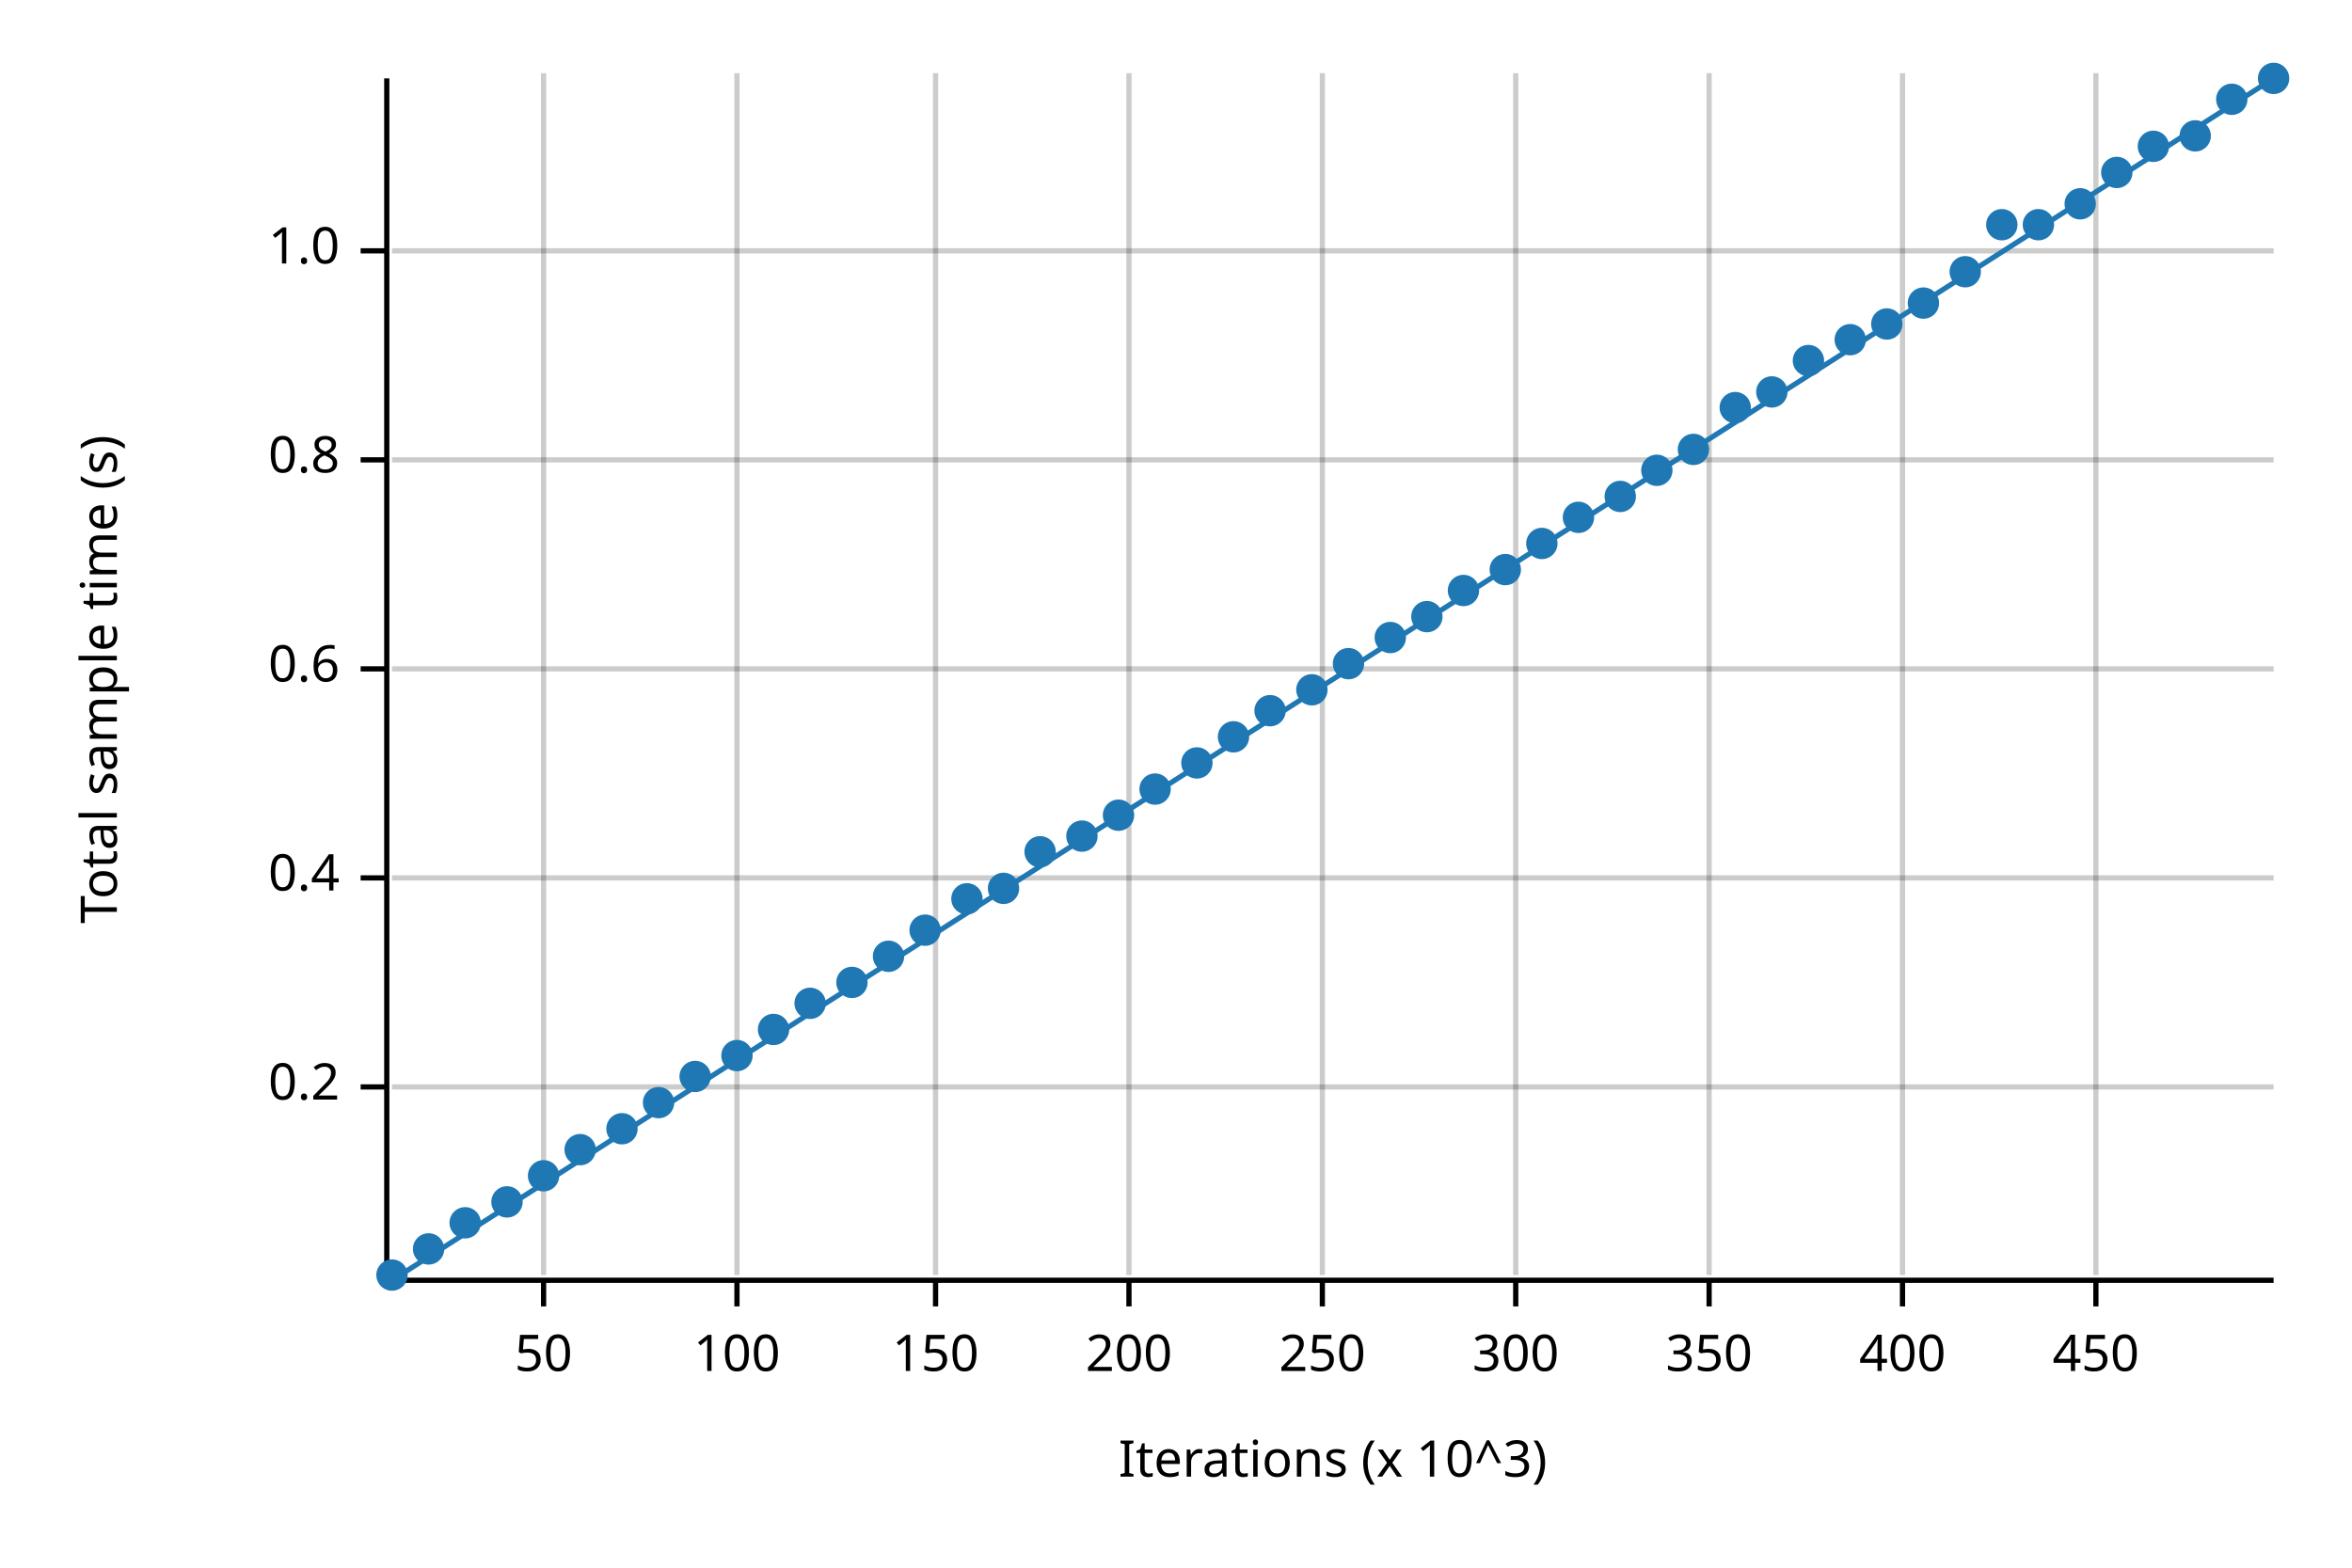
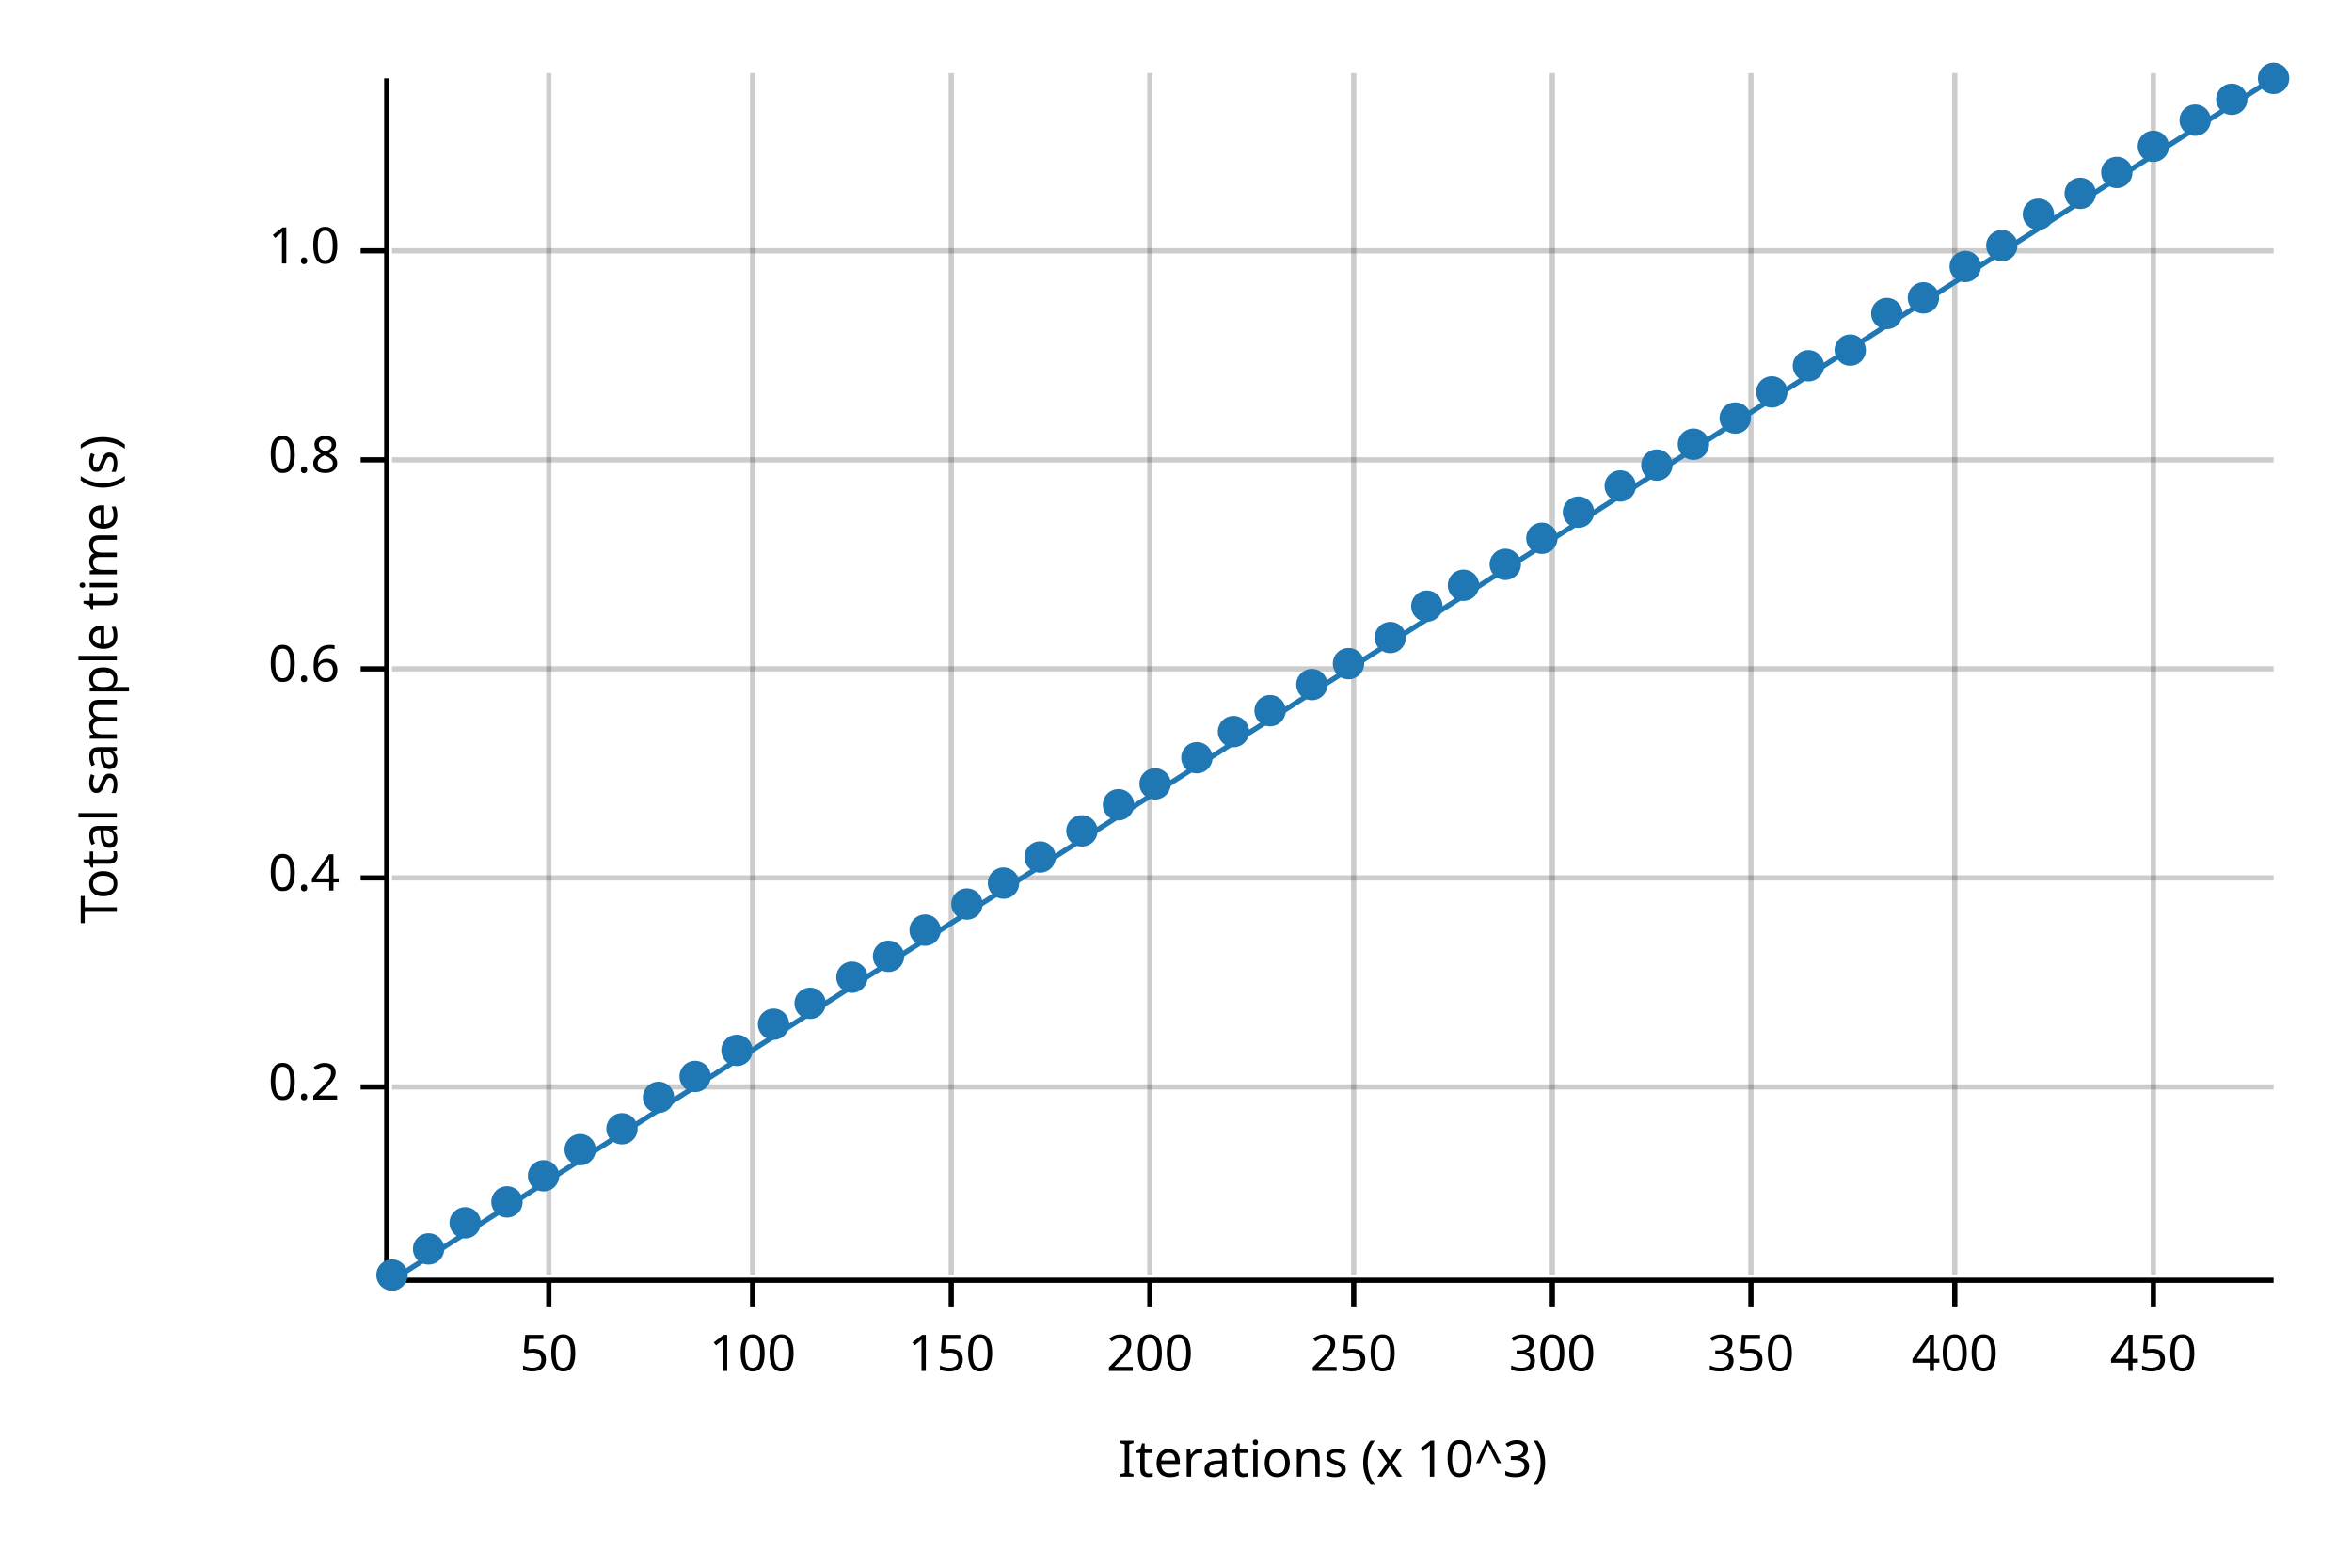
<svg xmlns="http://www.w3.org/2000/svg" width="450" height="300" viewBox="0 0 450 300">
  <text x="15" y="130" dy="0.76em" text-anchor="middle" font-family="sans-serif" font-size="9.677" opacity="1" fill="#000000" transform="rotate(270, 15, 130)">
Total sample time (s)
</text>
  <text x="255" y="285" dy="-0.5ex" text-anchor="middle" font-family="sans-serif" font-size="9.677" opacity="1" fill="#000000">
Iterations (x 10^3)
</text>
-   <line opacity="0.2" stroke="#000000" stroke-width="1" x1="104" y1="244" x2="104" y2="14" />
-   <line opacity="0.2" stroke="#000000" stroke-width="1" x1="141" y1="244" x2="141" y2="14" />
-   <line opacity="0.2" stroke="#000000" stroke-width="1" x1="179" y1="244" x2="179" y2="14" />
-   <line opacity="0.2" stroke="#000000" stroke-width="1" x1="216" y1="244" x2="216" y2="14" />
-   <line opacity="0.2" stroke="#000000" stroke-width="1" x1="253" y1="244" x2="253" y2="14" />
-   <line opacity="0.2" stroke="#000000" stroke-width="1" x1="290" y1="244" x2="290" y2="14" />
-   <line opacity="0.2" stroke="#000000" stroke-width="1" x1="327" y1="244" x2="327" y2="14" />
-   <line opacity="0.2" stroke="#000000" stroke-width="1" x1="364" y1="244" x2="364" y2="14" />
-   <line opacity="0.2" stroke="#000000" stroke-width="1" x1="401" y1="244" x2="401" y2="14" />
+   <line opacity="0.2" stroke="#000000" stroke-width="1" x1="105" y1="244" x2="105" y2="14" />
+   <line opacity="0.2" stroke="#000000" stroke-width="1" x1="144" y1="244" x2="144" y2="14" />
+   <line opacity="0.2" stroke="#000000" stroke-width="1" x1="182" y1="244" x2="182" y2="14" />
+   <line opacity="0.2" stroke="#000000" stroke-width="1" x1="220" y1="244" x2="220" y2="14" />
+   <line opacity="0.2" stroke="#000000" stroke-width="1" x1="259" y1="244" x2="259" y2="14" />
+   <line opacity="0.2" stroke="#000000" stroke-width="1" x1="297" y1="244" x2="297" y2="14" />
+   <line opacity="0.2" stroke="#000000" stroke-width="1" x1="335" y1="244" x2="335" y2="14" />
+   <line opacity="0.2" stroke="#000000" stroke-width="1" x1="374" y1="244" x2="374" y2="14" />
+   <line opacity="0.2" stroke="#000000" stroke-width="1" x1="412" y1="244" x2="412" y2="14" />
  <line opacity="0.2" stroke="#000000" stroke-width="1" x1="75" y1="208" x2="435" y2="208" />
  <line opacity="0.2" stroke="#000000" stroke-width="1" x1="75" y1="168" x2="435" y2="168" />
  <line opacity="0.2" stroke="#000000" stroke-width="1" x1="75" y1="128" x2="435" y2="128" />
  <line opacity="0.2" stroke="#000000" stroke-width="1" x1="75" y1="88" x2="435" y2="88" />
  <line opacity="0.2" stroke="#000000" stroke-width="1" x1="75" y1="48" x2="435" y2="48" />
  <polyline fill="none" opacity="1" stroke="#000000" stroke-width="1" points="74,15 74,245 " />
  <text x="65" y="208" dy="0.5ex" text-anchor="end" font-family="sans-serif" font-size="9.677" opacity="1" fill="#000000">
0.2
</text>
  <polyline fill="none" opacity="1" stroke="#000000" stroke-width="1" points="69,208 74,208 " />
  <text x="65" y="168" dy="0.5ex" text-anchor="end" font-family="sans-serif" font-size="9.677" opacity="1" fill="#000000">
0.4
</text>
  <polyline fill="none" opacity="1" stroke="#000000" stroke-width="1" points="69,168 74,168 " />
  <text x="65" y="128" dy="0.5ex" text-anchor="end" font-family="sans-serif" font-size="9.677" opacity="1" fill="#000000">
0.6
</text>
  <polyline fill="none" opacity="1" stroke="#000000" stroke-width="1" points="69,128 74,128 " />
  <text x="65" y="88" dy="0.5ex" text-anchor="end" font-family="sans-serif" font-size="9.677" opacity="1" fill="#000000">
0.8
</text>
  <polyline fill="none" opacity="1" stroke="#000000" stroke-width="1" points="69,88 74,88 " />
  <text x="65" y="48" dy="0.5ex" text-anchor="end" font-family="sans-serif" font-size="9.677" opacity="1" fill="#000000">
1.0
</text>
  <polyline fill="none" opacity="1" stroke="#000000" stroke-width="1" points="69,48 74,48 " />
  <polyline fill="none" opacity="1" stroke="#000000" stroke-width="1" points="75,245 435,245 " />
-   <text x="104" y="255" dy="0.76em" text-anchor="middle" font-family="sans-serif" font-size="9.677" opacity="1" fill="#000000">
+   <text x="105" y="255" dy="0.76em" text-anchor="middle" font-family="sans-serif" font-size="9.677" opacity="1" fill="#000000">
50
</text>
-   <polyline fill="none" opacity="1" stroke="#000000" stroke-width="1" points="104,245 104,250 " />
-   <text x="141" y="255" dy="0.76em" text-anchor="middle" font-family="sans-serif" font-size="9.677" opacity="1" fill="#000000">
+   <polyline fill="none" opacity="1" stroke="#000000" stroke-width="1" points="105,245 105,250 " />
+   <text x="144" y="255" dy="0.76em" text-anchor="middle" font-family="sans-serif" font-size="9.677" opacity="1" fill="#000000">
100
</text>
-   <polyline fill="none" opacity="1" stroke="#000000" stroke-width="1" points="141,245 141,250 " />
-   <text x="179" y="255" dy="0.76em" text-anchor="middle" font-family="sans-serif" font-size="9.677" opacity="1" fill="#000000">
+   <polyline fill="none" opacity="1" stroke="#000000" stroke-width="1" points="144,245 144,250 " />
+   <text x="182" y="255" dy="0.76em" text-anchor="middle" font-family="sans-serif" font-size="9.677" opacity="1" fill="#000000">
150
</text>
-   <polyline fill="none" opacity="1" stroke="#000000" stroke-width="1" points="179,245 179,250 " />
-   <text x="216" y="255" dy="0.76em" text-anchor="middle" font-family="sans-serif" font-size="9.677" opacity="1" fill="#000000">
+   <polyline fill="none" opacity="1" stroke="#000000" stroke-width="1" points="182,245 182,250 " />
+   <text x="220" y="255" dy="0.76em" text-anchor="middle" font-family="sans-serif" font-size="9.677" opacity="1" fill="#000000">
200
</text>
-   <polyline fill="none" opacity="1" stroke="#000000" stroke-width="1" points="216,245 216,250 " />
-   <text x="253" y="255" dy="0.76em" text-anchor="middle" font-family="sans-serif" font-size="9.677" opacity="1" fill="#000000">
+   <polyline fill="none" opacity="1" stroke="#000000" stroke-width="1" points="220,245 220,250 " />
+   <text x="259" y="255" dy="0.76em" text-anchor="middle" font-family="sans-serif" font-size="9.677" opacity="1" fill="#000000">
250
</text>
-   <polyline fill="none" opacity="1" stroke="#000000" stroke-width="1" points="253,245 253,250 " />
-   <text x="290" y="255" dy="0.76em" text-anchor="middle" font-family="sans-serif" font-size="9.677" opacity="1" fill="#000000">
+   <polyline fill="none" opacity="1" stroke="#000000" stroke-width="1" points="259,245 259,250 " />
+   <text x="297" y="255" dy="0.76em" text-anchor="middle" font-family="sans-serif" font-size="9.677" opacity="1" fill="#000000">
300
</text>
-   <polyline fill="none" opacity="1" stroke="#000000" stroke-width="1" points="290,245 290,250 " />
-   <text x="327" y="255" dy="0.76em" text-anchor="middle" font-family="sans-serif" font-size="9.677" opacity="1" fill="#000000">
+   <polyline fill="none" opacity="1" stroke="#000000" stroke-width="1" points="297,245 297,250 " />
+   <text x="335" y="255" dy="0.76em" text-anchor="middle" font-family="sans-serif" font-size="9.677" opacity="1" fill="#000000">
350
</text>
-   <polyline fill="none" opacity="1" stroke="#000000" stroke-width="1" points="327,245 327,250 " />
-   <text x="364" y="255" dy="0.76em" text-anchor="middle" font-family="sans-serif" font-size="9.677" opacity="1" fill="#000000">
+   <polyline fill="none" opacity="1" stroke="#000000" stroke-width="1" points="335,245 335,250 " />
+   <text x="374" y="255" dy="0.76em" text-anchor="middle" font-family="sans-serif" font-size="9.677" opacity="1" fill="#000000">
400
</text>
-   <polyline fill="none" opacity="1" stroke="#000000" stroke-width="1" points="364,245 364,250 " />
-   <text x="401" y="255" dy="0.76em" text-anchor="middle" font-family="sans-serif" font-size="9.677" opacity="1" fill="#000000">
+   <polyline fill="none" opacity="1" stroke="#000000" stroke-width="1" points="374,245 374,250 " />
+   <text x="412" y="255" dy="0.76em" text-anchor="middle" font-family="sans-serif" font-size="9.677" opacity="1" fill="#000000">
450
</text>
-   <polyline fill="none" opacity="1" stroke="#000000" stroke-width="1" points="401,245 401,250 " />
+   <polyline fill="none" opacity="1" stroke="#000000" stroke-width="1" points="412,245 412,250 " />
  <circle cx="75" cy="244" r="3" opacity="1" fill="#1F78B4" stroke="none" stroke-width="1" />
  <circle cx="82" cy="239" r="3" opacity="1" fill="#1F78B4" stroke="none" stroke-width="1" />
  <circle cx="89" cy="234" r="3" opacity="1" fill="#1F78B4" stroke="none" stroke-width="1" />
  <circle cx="97" cy="230" r="3" opacity="1" fill="#1F78B4" stroke="none" stroke-width="1" />
  <circle cx="104" cy="225" r="3" opacity="1" fill="#1F78B4" stroke="none" stroke-width="1" />
  <circle cx="111" cy="220" r="3" opacity="1" fill="#1F78B4" stroke="none" stroke-width="1" />
  <circle cx="119" cy="216" r="3" opacity="1" fill="#1F78B4" stroke="none" stroke-width="1" />
-   <circle cx="126" cy="211" r="3" opacity="1" fill="#1F78B4" stroke="none" stroke-width="1" />
+   <circle cx="126" cy="210" r="3" opacity="1" fill="#1F78B4" stroke="none" stroke-width="1" />
  <circle cx="133" cy="206" r="3" opacity="1" fill="#1F78B4" stroke="none" stroke-width="1" />
-   <circle cx="141" cy="202" r="3" opacity="1" fill="#1F78B4" stroke="none" stroke-width="1" />
-   <circle cx="148" cy="197" r="3" opacity="1" fill="#1F78B4" stroke="none" stroke-width="1" />
+   <circle cx="141" cy="201" r="3" opacity="1" fill="#1F78B4" stroke="none" stroke-width="1" />
+   <circle cx="148" cy="196" r="3" opacity="1" fill="#1F78B4" stroke="none" stroke-width="1" />
  <circle cx="155" cy="192" r="3" opacity="1" fill="#1F78B4" stroke="none" stroke-width="1" />
-   <circle cx="163" cy="188" r="3" opacity="1" fill="#1F78B4" stroke="none" stroke-width="1" />
+   <circle cx="163" cy="187" r="3" opacity="1" fill="#1F78B4" stroke="none" stroke-width="1" />
  <circle cx="170" cy="183" r="3" opacity="1" fill="#1F78B4" stroke="none" stroke-width="1" />
  <circle cx="177" cy="178" r="3" opacity="1" fill="#1F78B4" stroke="none" stroke-width="1" />
-   <circle cx="185" cy="172" r="3" opacity="1" fill="#1F78B4" stroke="none" stroke-width="1" />
-   <circle cx="192" cy="170" r="3" opacity="1" fill="#1F78B4" stroke="none" stroke-width="1" />
-   <circle cx="199" cy="163" r="3" opacity="1" fill="#1F78B4" stroke="none" stroke-width="1" />
-   <circle cx="207" cy="160" r="3" opacity="1" fill="#1F78B4" stroke="none" stroke-width="1" />
-   <circle cx="214" cy="156" r="3" opacity="1" fill="#1F78B4" stroke="none" stroke-width="1" />
-   <circle cx="221" cy="151" r="3" opacity="1" fill="#1F78B4" stroke="none" stroke-width="1" />
-   <circle cx="229" cy="146" r="3" opacity="1" fill="#1F78B4" stroke="none" stroke-width="1" />
-   <circle cx="236" cy="141" r="3" opacity="1" fill="#1F78B4" stroke="none" stroke-width="1" />
+   <circle cx="185" cy="173" r="3" opacity="1" fill="#1F78B4" stroke="none" stroke-width="1" />
+   <circle cx="192" cy="169" r="3" opacity="1" fill="#1F78B4" stroke="none" stroke-width="1" />
+   <circle cx="199" cy="164" r="3" opacity="1" fill="#1F78B4" stroke="none" stroke-width="1" />
+   <circle cx="207" cy="159" r="3" opacity="1" fill="#1F78B4" stroke="none" stroke-width="1" />
+   <circle cx="214" cy="154" r="3" opacity="1" fill="#1F78B4" stroke="none" stroke-width="1" />
+   <circle cx="221" cy="150" r="3" opacity="1" fill="#1F78B4" stroke="none" stroke-width="1" />
+   <circle cx="229" cy="145" r="3" opacity="1" fill="#1F78B4" stroke="none" stroke-width="1" />
+   <circle cx="236" cy="140" r="3" opacity="1" fill="#1F78B4" stroke="none" stroke-width="1" />
  <circle cx="243" cy="136" r="3" opacity="1" fill="#1F78B4" stroke="none" stroke-width="1" />
-   <circle cx="251" cy="132" r="3" opacity="1" fill="#1F78B4" stroke="none" stroke-width="1" />
+   <circle cx="251" cy="131" r="3" opacity="1" fill="#1F78B4" stroke="none" stroke-width="1" />
  <circle cx="258" cy="127" r="3" opacity="1" fill="#1F78B4" stroke="none" stroke-width="1" />
  <circle cx="266" cy="122" r="3" opacity="1" fill="#1F78B4" stroke="none" stroke-width="1" />
-   <circle cx="273" cy="118" r="3" opacity="1" fill="#1F78B4" stroke="none" stroke-width="1" />
-   <circle cx="280" cy="113" r="3" opacity="1" fill="#1F78B4" stroke="none" stroke-width="1" />
-   <circle cx="288" cy="109" r="3" opacity="1" fill="#1F78B4" stroke="none" stroke-width="1" />
-   <circle cx="295" cy="104" r="3" opacity="1" fill="#1F78B4" stroke="none" stroke-width="1" />
-   <circle cx="302" cy="99" r="3" opacity="1" fill="#1F78B4" stroke="none" stroke-width="1" />
-   <circle cx="310" cy="95" r="3" opacity="1" fill="#1F78B4" stroke="none" stroke-width="1" />
-   <circle cx="317" cy="90" r="3" opacity="1" fill="#1F78B4" stroke="none" stroke-width="1" />
-   <circle cx="324" cy="86" r="3" opacity="1" fill="#1F78B4" stroke="none" stroke-width="1" />
-   <circle cx="332" cy="78" r="3" opacity="1" fill="#1F78B4" stroke="none" stroke-width="1" />
+   <circle cx="273" cy="116" r="3" opacity="1" fill="#1F78B4" stroke="none" stroke-width="1" />
+   <circle cx="280" cy="112" r="3" opacity="1" fill="#1F78B4" stroke="none" stroke-width="1" />
+   <circle cx="288" cy="108" r="3" opacity="1" fill="#1F78B4" stroke="none" stroke-width="1" />
+   <circle cx="295" cy="103" r="3" opacity="1" fill="#1F78B4" stroke="none" stroke-width="1" />
+   <circle cx="302" cy="98" r="3" opacity="1" fill="#1F78B4" stroke="none" stroke-width="1" />
+   <circle cx="310" cy="93" r="3" opacity="1" fill="#1F78B4" stroke="none" stroke-width="1" />
+   <circle cx="317" cy="89" r="3" opacity="1" fill="#1F78B4" stroke="none" stroke-width="1" />
+   <circle cx="324" cy="85" r="3" opacity="1" fill="#1F78B4" stroke="none" stroke-width="1" />
+   <circle cx="332" cy="80" r="3" opacity="1" fill="#1F78B4" stroke="none" stroke-width="1" />
  <circle cx="339" cy="75" r="3" opacity="1" fill="#1F78B4" stroke="none" stroke-width="1" />
-   <circle cx="346" cy="69" r="3" opacity="1" fill="#1F78B4" stroke="none" stroke-width="1" />
-   <circle cx="354" cy="65" r="3" opacity="1" fill="#1F78B4" stroke="none" stroke-width="1" />
-   <circle cx="361" cy="62" r="3" opacity="1" fill="#1F78B4" stroke="none" stroke-width="1" />
-   <circle cx="368" cy="58" r="3" opacity="1" fill="#1F78B4" stroke="none" stroke-width="1" />
-   <circle cx="376" cy="52" r="3" opacity="1" fill="#1F78B4" stroke="none" stroke-width="1" />
-   <circle cx="383" cy="43" r="3" opacity="1" fill="#1F78B4" stroke="none" stroke-width="1" />
-   <circle cx="390" cy="43" r="3" opacity="1" fill="#1F78B4" stroke="none" stroke-width="1" />
-   <circle cx="398" cy="39" r="3" opacity="1" fill="#1F78B4" stroke="none" stroke-width="1" />
+   <circle cx="346" cy="70" r="3" opacity="1" fill="#1F78B4" stroke="none" stroke-width="1" />
+   <circle cx="354" cy="67" r="3" opacity="1" fill="#1F78B4" stroke="none" stroke-width="1" />
+   <circle cx="361" cy="60" r="3" opacity="1" fill="#1F78B4" stroke="none" stroke-width="1" />
+   <circle cx="368" cy="57" r="3" opacity="1" fill="#1F78B4" stroke="none" stroke-width="1" />
+   <circle cx="376" cy="51" r="3" opacity="1" fill="#1F78B4" stroke="none" stroke-width="1" />
+   <circle cx="383" cy="47" r="3" opacity="1" fill="#1F78B4" stroke="none" stroke-width="1" />
+   <circle cx="390" cy="41" r="3" opacity="1" fill="#1F78B4" stroke="none" stroke-width="1" />
+   <circle cx="398" cy="37" r="3" opacity="1" fill="#1F78B4" stroke="none" stroke-width="1" />
  <circle cx="405" cy="33" r="3" opacity="1" fill="#1F78B4" stroke="none" stroke-width="1" />
  <circle cx="412" cy="28" r="3" opacity="1" fill="#1F78B4" stroke="none" stroke-width="1" />
-   <circle cx="420" cy="26" r="3" opacity="1" fill="#1F78B4" stroke="none" stroke-width="1" />
+   <circle cx="420" cy="23" r="3" opacity="1" fill="#1F78B4" stroke="none" stroke-width="1" />
  <circle cx="427" cy="19" r="3" opacity="1" fill="#1F78B4" stroke="none" stroke-width="1" />
  <circle cx="435" cy="15" r="3" opacity="1" fill="#1F78B4" stroke="none" stroke-width="1" />
  <polyline fill="none" opacity="1" stroke="#1F78B4" stroke-width="1" points="75,245 435,15 " />
  <polygon opacity="0.25" fill="#1F78B4" points="75,245 435,15 435,15 " />
</svg>
